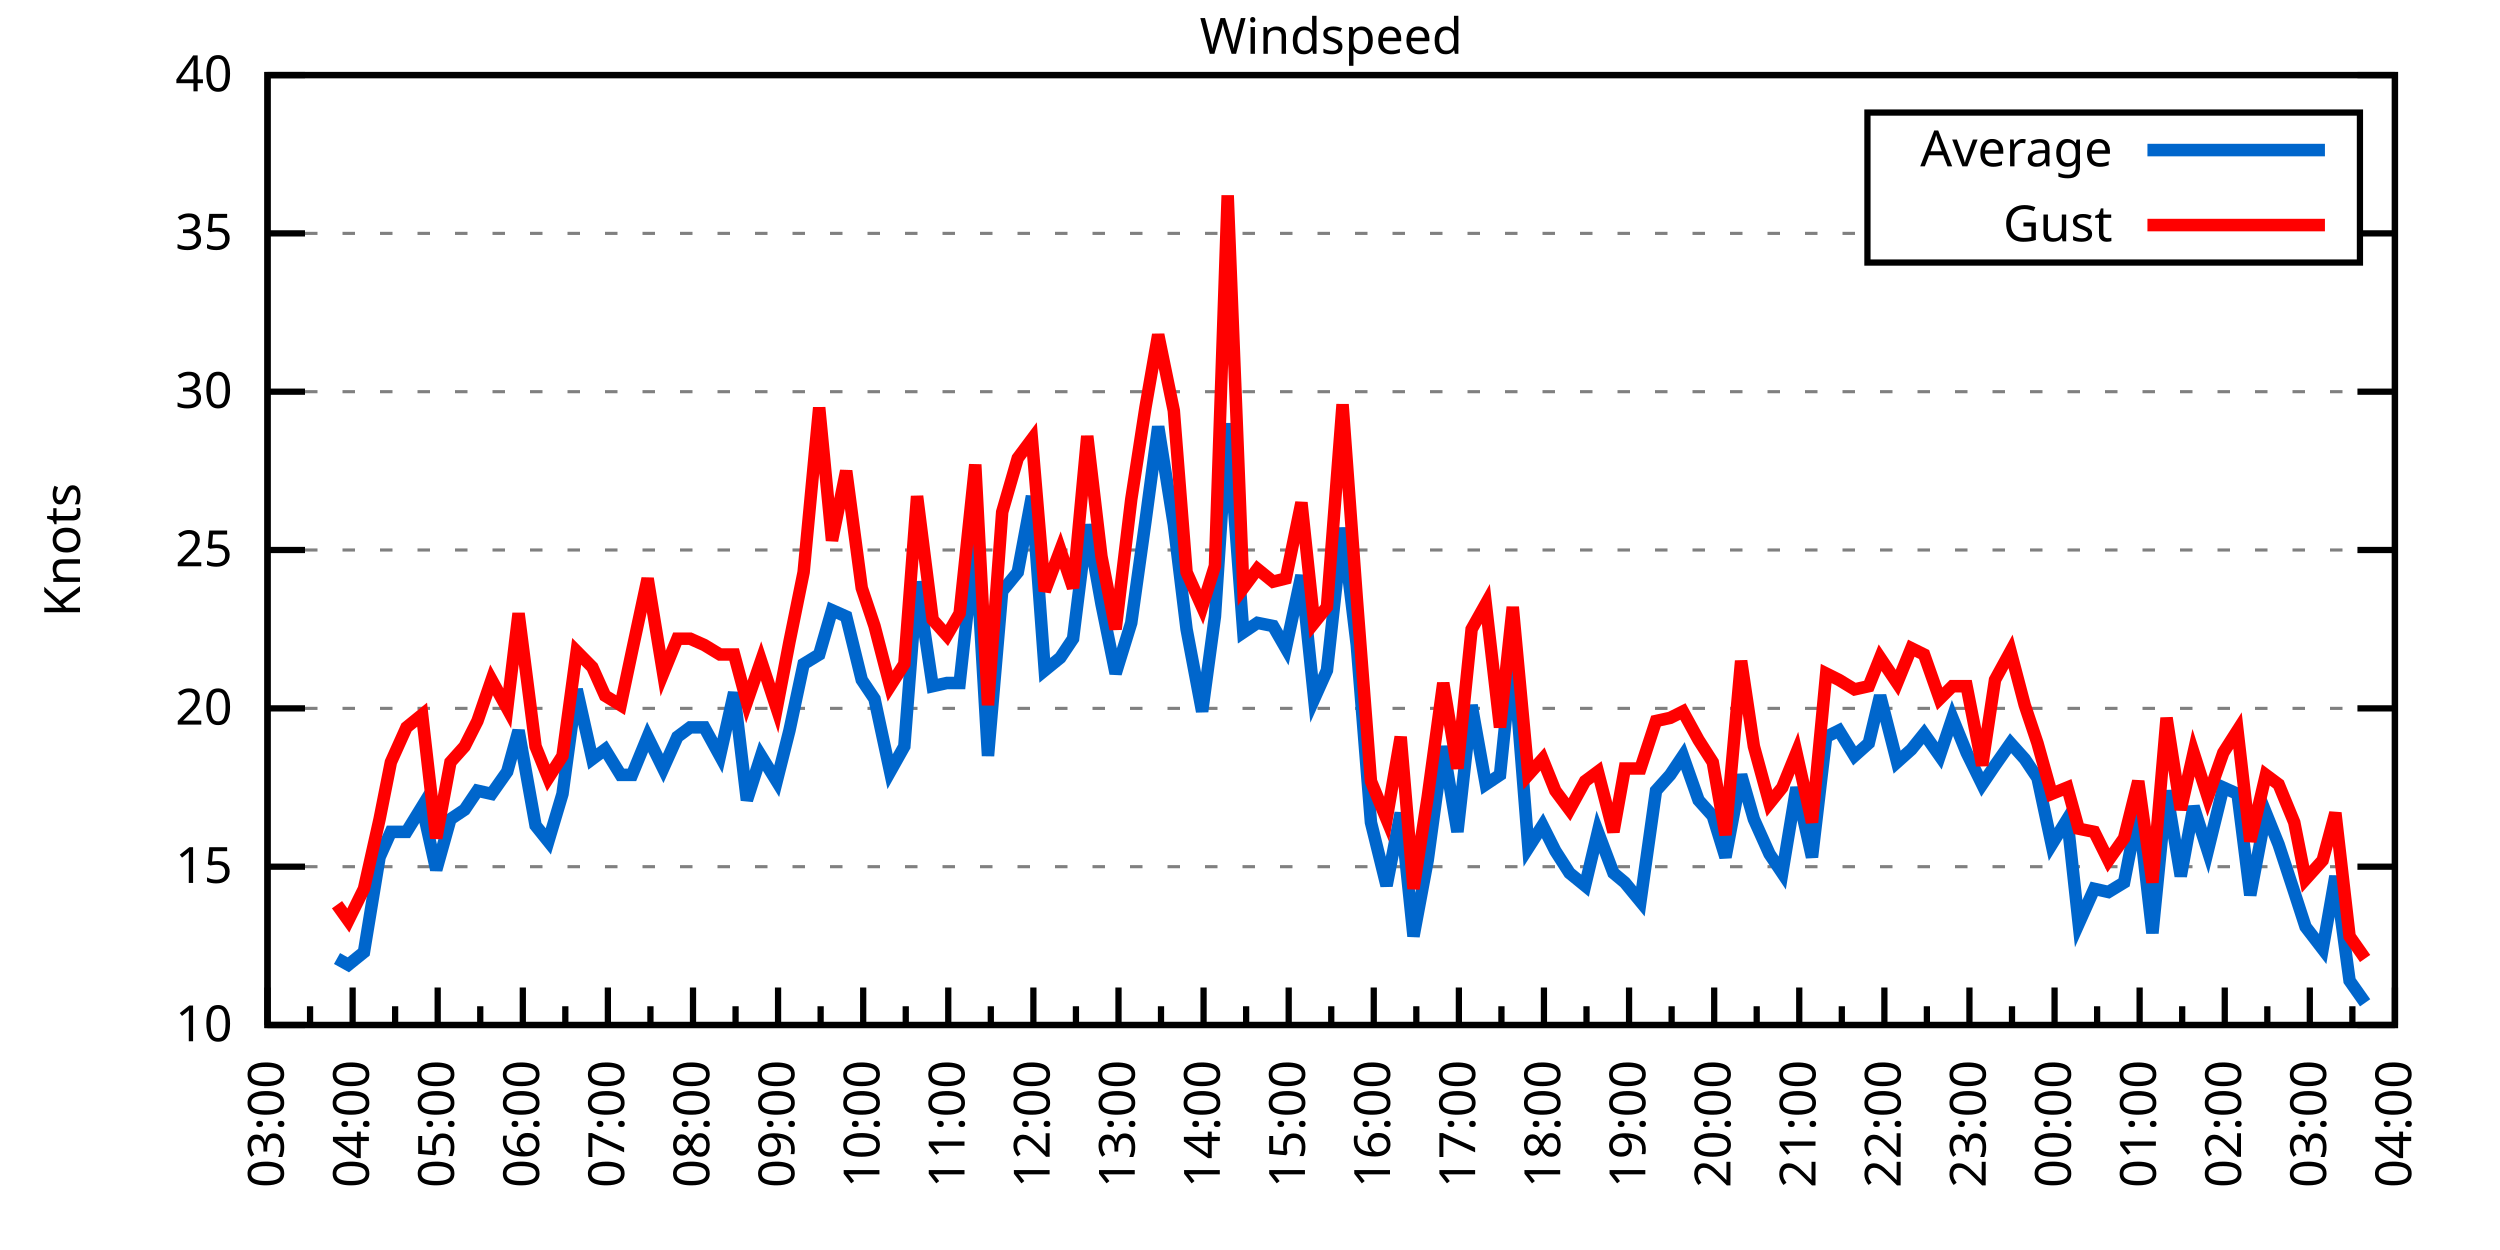
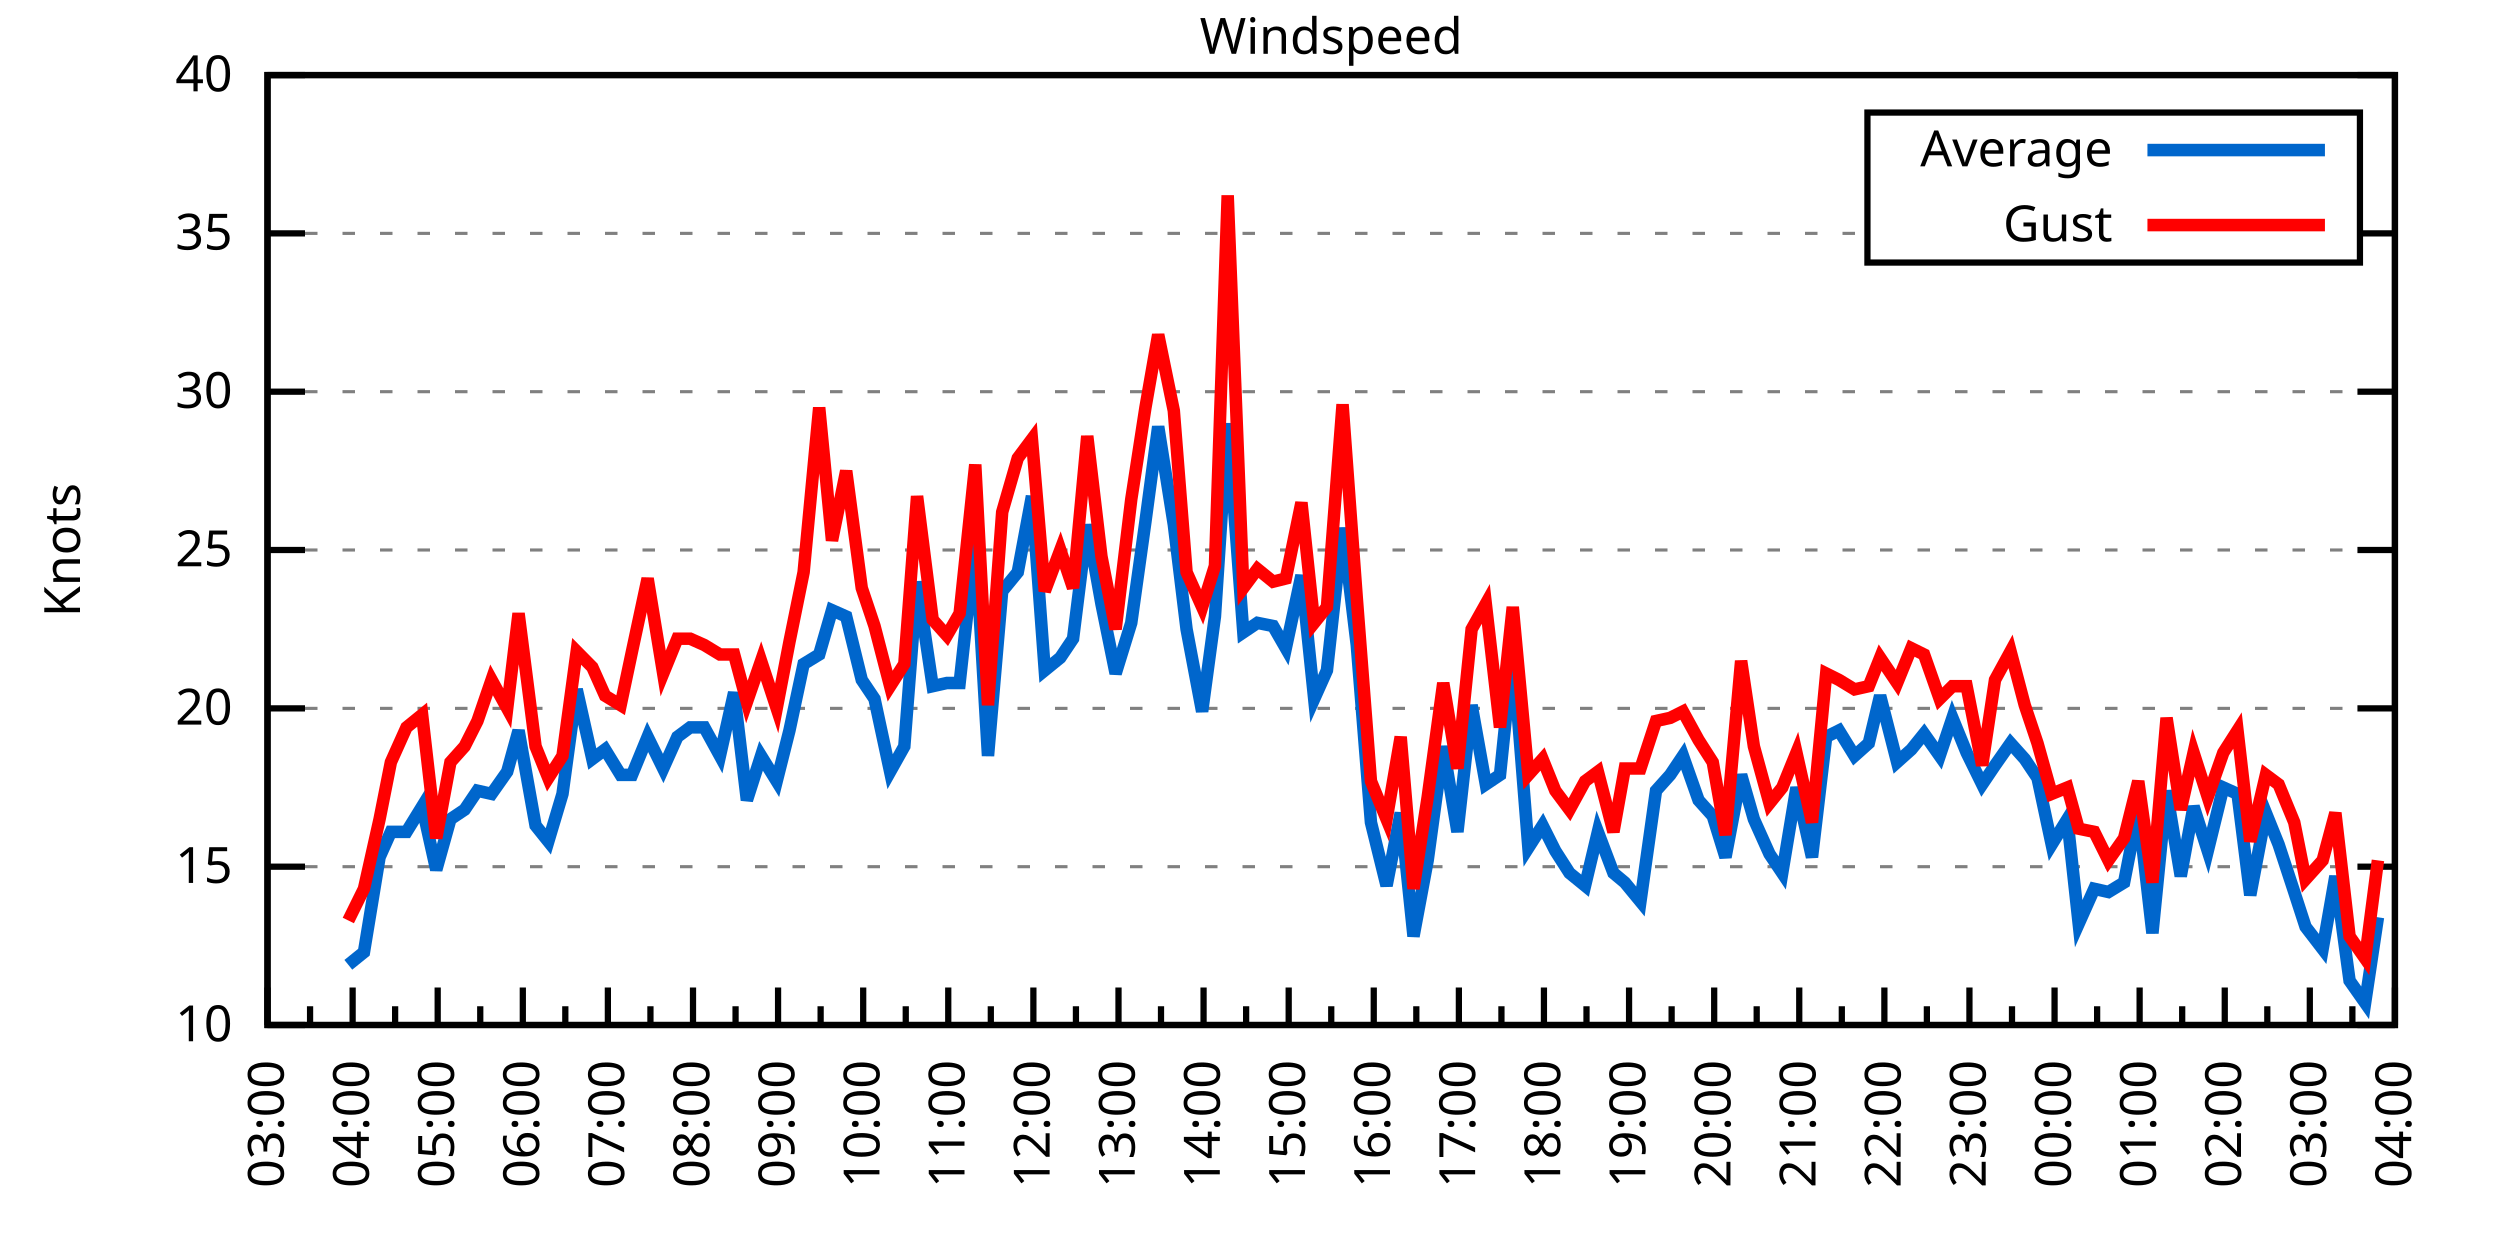
<svg xmlns="http://www.w3.org/2000/svg" xmlns:xlink="http://www.w3.org/1999/xlink" width="400" height="200" viewBox="0 0 400 200">
  <g id="gnuplot_canvas">
    <rect x="0" y="0" width="400" height="200" fill="none" />
    <defs>
      <circle id="gpDot" r="0.5" stroke-width="0.5" stroke="currentColor" />
      <path id="gpPt0" stroke-width="0.333" stroke="currentColor" d="M-1,0 h2 M0,-1 v2" />
      <path id="gpPt1" stroke-width="0.333" stroke="currentColor" d="M-1,-1 L1,1 M1,-1 L-1,1" />
      <path id="gpPt2" stroke-width="0.333" stroke="currentColor" d="M-1,0 L1,0 M0,-1 L0,1 M-1,-1 L1,1 M-1,1 L1,-1" />
      <rect id="gpPt3" stroke-width="0.333" stroke="currentColor" x="-1" y="-1" width="2" height="2" />
      <rect id="gpPt4" stroke-width="0.333" stroke="currentColor" fill="currentColor" x="-1" y="-1" width="2" height="2" />
      <circle id="gpPt5" stroke-width="0.333" stroke="currentColor" cx="0" cy="0" r="1" />
      <use xlink:href="#gpPt5" id="gpPt6" fill="currentColor" stroke="none" />
      <path id="gpPt7" stroke-width="0.333" stroke="currentColor" d="M0,-1.33 L-1.33,0.67 L1.33,0.67 z" />
      <use xlink:href="#gpPt7" id="gpPt8" fill="currentColor" stroke="none" />
      <use xlink:href="#gpPt7" id="gpPt9" stroke="currentColor" transform="rotate(180)" />
      <use xlink:href="#gpPt9" id="gpPt10" fill="currentColor" stroke="none" />
      <use xlink:href="#gpPt3" id="gpPt11" stroke="currentColor" transform="rotate(45)" />
      <use xlink:href="#gpPt11" id="gpPt12" fill="currentColor" stroke="none" />
      <path id="gpPt13" stroke-width="0.333" stroke="currentColor" d="M0,1.330 L1.265,0.411 L0.782,-1.067 L-0.782,-1.076 L-1.265,0.411 z" />
      <use xlink:href="#gpPt13" id="gpPt14" fill="currentColor" stroke="none" />
      <filter id="textbox" filterUnits="objectBoundingBox" x="0" y="0" height="1" width="1">
        <feFlood flood-color="white" flood-opacity="1" result="bgnd" />
        <feComposite in="SourceGraphic" in2="bgnd" operator="atop" />
      </filter>
      <filter id="greybox" filterUnits="objectBoundingBox" x="0" y="0" height="1" width="1">
        <feFlood flood-color="lightgrey" flood-opacity="1" result="grey" />
        <feComposite in="SourceGraphic" in2="grey" operator="atop" />
      </filter>
    </defs>
    <g fill="none" color="white" stroke="currentColor" stroke-width="1.00" stroke-linecap="butt" stroke-linejoin="miter">
</g>
    <g fill="none" color="black" stroke="currentColor" stroke-width="1.00" stroke-linecap="butt" stroke-linejoin="miter">
      <g stroke="none" shape-rendering="crispEdges">
        <polygon fill="rgb(255, 255, 255)" points="42.80,164.00 383.18,164.00 383.18,12.02 42.80,12.02 " />
      </g>
    </g>
    <g fill="none" color="black" stroke="currentColor" stroke-width="1.00" stroke-linecap="butt" stroke-linejoin="miter">
</g>
    <g fill="none" color="black" stroke="black" stroke-width="0.50" stroke-linecap="butt" stroke-linejoin="miter">
</g>
    <g fill="none" color="gray" stroke="currentColor" stroke-width="0.50" stroke-linecap="butt" stroke-linejoin="miter">
      <path stroke="gray" stroke-dasharray="2,4" class="gridline" d="M42.80,164.00 L383.19,164.00  " />
    </g>
    <g fill="none" color="gray" stroke="gray" stroke-width="1.00" stroke-linecap="butt" stroke-linejoin="miter">
</g>
    <g fill="none" color="black" stroke="currentColor" stroke-width="1.00" stroke-linecap="butt" stroke-linejoin="miter">
      <path stroke="black" d="M42.80,164.00 L48.80,164.00 M383.19,164.00 L377.19,164.00  " />
      <g transform="translate(37.20,166.60)" stroke="none" fill="black" font-family="Sans" font-size="8.00" text-anchor="end">
        <text>
          <tspan font-family="Sans"> 10</tspan>
        </text>
      </g>
    </g>
    <g fill="none" color="black" stroke="currentColor" stroke-width="1.00" stroke-linecap="butt" stroke-linejoin="miter">
</g>
    <g fill="none" color="black" stroke="black" stroke-width="0.50" stroke-linecap="butt" stroke-linejoin="miter">
</g>
    <g fill="none" color="gray" stroke="currentColor" stroke-width="0.50" stroke-linecap="butt" stroke-linejoin="miter">
      <path stroke="gray" stroke-dasharray="2,4" class="gridline" d="M42.80,138.67 L383.19,138.67  " />
    </g>
    <g fill="none" color="gray" stroke="gray" stroke-width="1.00" stroke-linecap="butt" stroke-linejoin="miter">
</g>
    <g fill="none" color="black" stroke="currentColor" stroke-width="1.00" stroke-linecap="butt" stroke-linejoin="miter">
      <path stroke="black" d="M42.80,138.67 L48.80,138.67 M383.19,138.67 L377.19,138.67  " />
      <g transform="translate(37.20,141.27)" stroke="none" fill="black" font-family="Sans" font-size="8.00" text-anchor="end">
        <text>
          <tspan font-family="Sans"> 15</tspan>
        </text>
      </g>
    </g>
    <g fill="none" color="black" stroke="currentColor" stroke-width="1.00" stroke-linecap="butt" stroke-linejoin="miter">
</g>
    <g fill="none" color="black" stroke="black" stroke-width="0.50" stroke-linecap="butt" stroke-linejoin="miter">
</g>
    <g fill="none" color="gray" stroke="currentColor" stroke-width="0.50" stroke-linecap="butt" stroke-linejoin="miter">
      <path stroke="gray" stroke-dasharray="2,4" class="gridline" d="M42.80,113.34 L383.19,113.34  " />
    </g>
    <g fill="none" color="gray" stroke="gray" stroke-width="1.00" stroke-linecap="butt" stroke-linejoin="miter">
</g>
    <g fill="none" color="black" stroke="currentColor" stroke-width="1.00" stroke-linecap="butt" stroke-linejoin="miter">
      <path stroke="black" d="M42.80,113.34 L48.80,113.34 M383.19,113.34 L377.19,113.34  " />
      <g transform="translate(37.20,115.94)" stroke="none" fill="black" font-family="Sans" font-size="8.00" text-anchor="end">
        <text>
          <tspan font-family="Sans"> 20</tspan>
        </text>
      </g>
    </g>
    <g fill="none" color="black" stroke="currentColor" stroke-width="1.00" stroke-linecap="butt" stroke-linejoin="miter">
</g>
    <g fill="none" color="black" stroke="black" stroke-width="0.50" stroke-linecap="butt" stroke-linejoin="miter">
</g>
    <g fill="none" color="gray" stroke="currentColor" stroke-width="0.50" stroke-linecap="butt" stroke-linejoin="miter">
      <path stroke="gray" stroke-dasharray="2,4" class="gridline" d="M42.80,88.00 L383.19,88.00  " />
    </g>
    <g fill="none" color="gray" stroke="gray" stroke-width="1.00" stroke-linecap="butt" stroke-linejoin="miter">
</g>
    <g fill="none" color="black" stroke="currentColor" stroke-width="1.00" stroke-linecap="butt" stroke-linejoin="miter">
      <path stroke="black" d="M42.80,88.00 L48.80,88.00 M383.19,88.00 L377.19,88.00  " />
      <g transform="translate(37.20,90.60)" stroke="none" fill="black" font-family="Sans" font-size="8.00" text-anchor="end">
        <text>
          <tspan font-family="Sans"> 25</tspan>
        </text>
      </g>
    </g>
    <g fill="none" color="black" stroke="currentColor" stroke-width="1.00" stroke-linecap="butt" stroke-linejoin="miter">
</g>
    <g fill="none" color="black" stroke="black" stroke-width="0.50" stroke-linecap="butt" stroke-linejoin="miter">
</g>
    <g fill="none" color="gray" stroke="currentColor" stroke-width="0.50" stroke-linecap="butt" stroke-linejoin="miter">
      <path stroke="gray" stroke-dasharray="2,4" class="gridline" d="M42.80,62.67 L383.19,62.67  " />
    </g>
    <g fill="none" color="gray" stroke="gray" stroke-width="1.00" stroke-linecap="butt" stroke-linejoin="miter">
</g>
    <g fill="none" color="black" stroke="currentColor" stroke-width="1.00" stroke-linecap="butt" stroke-linejoin="miter">
      <path stroke="black" d="M42.80,62.67 L48.80,62.67 M383.19,62.67 L377.19,62.67  " />
      <g transform="translate(37.20,65.27)" stroke="none" fill="black" font-family="Sans" font-size="8.00" text-anchor="end">
        <text>
          <tspan font-family="Sans"> 30</tspan>
        </text>
      </g>
    </g>
    <g fill="none" color="black" stroke="currentColor" stroke-width="1.00" stroke-linecap="butt" stroke-linejoin="miter">
</g>
    <g fill="none" color="black" stroke="black" stroke-width="0.50" stroke-linecap="butt" stroke-linejoin="miter">
</g>
    <g fill="none" color="gray" stroke="currentColor" stroke-width="0.50" stroke-linecap="butt" stroke-linejoin="miter">
      <path stroke="gray" stroke-dasharray="2,4" class="gridline" d="M42.80,37.34 L298.79,37.34 M377.59,37.34 L383.19,37.34  " />
    </g>
    <g fill="none" color="gray" stroke="gray" stroke-width="1.00" stroke-linecap="butt" stroke-linejoin="miter">
</g>
    <g fill="none" color="black" stroke="currentColor" stroke-width="1.00" stroke-linecap="butt" stroke-linejoin="miter">
      <path stroke="black" d="M42.80,37.34 L48.80,37.34 M383.19,37.34 L377.19,37.34  " />
      <g transform="translate(37.20,39.94)" stroke="none" fill="black" font-family="Sans" font-size="8.00" text-anchor="end">
        <text>
          <tspan font-family="Sans"> 35</tspan>
        </text>
      </g>
    </g>
    <g fill="none" color="black" stroke="currentColor" stroke-width="1.00" stroke-linecap="butt" stroke-linejoin="miter">
</g>
    <g fill="none" color="black" stroke="black" stroke-width="0.50" stroke-linecap="butt" stroke-linejoin="miter">
</g>
    <g fill="none" color="gray" stroke="currentColor" stroke-width="0.50" stroke-linecap="butt" stroke-linejoin="miter">
      <path stroke="gray" stroke-dasharray="2,4" class="gridline" d="M42.80,12.01 L383.19,12.01  " />
    </g>
    <g fill="none" color="gray" stroke="gray" stroke-width="1.00" stroke-linecap="butt" stroke-linejoin="miter">
</g>
    <g fill="none" color="black" stroke="currentColor" stroke-width="1.00" stroke-linecap="butt" stroke-linejoin="miter">
      <path stroke="black" d="M42.80,12.01 L48.80,12.01 M383.19,12.01 L377.19,12.01  " />
      <g transform="translate(37.20,14.61)" stroke="none" fill="black" font-family="Sans" font-size="8.00" text-anchor="end">
        <text>
          <tspan font-family="Sans"> 40</tspan>
        </text>
      </g>
    </g>
    <g fill="none" color="black" stroke="currentColor" stroke-width="1.00" stroke-linecap="butt" stroke-linejoin="miter">
      <path stroke="black" d="M42.80,164.00 L42.80,158.00  " />
      <g transform="translate(45.40,169.60) rotate(270)" stroke="none" fill="black" font-family="Sans" font-size="8.00" text-anchor="end">
        <text>
          <tspan font-family="Sans">03:00</tspan>
        </text>
      </g>
    </g>
    <g fill="none" color="black" stroke="currentColor" stroke-width="1.00" stroke-linecap="butt" stroke-linejoin="miter">
      <path stroke="black" d="M49.61,164.00 L49.61,161.00 M56.42,164.00 L56.42,158.00  " />
      <g transform="translate(59.02,169.60) rotate(270)" stroke="none" fill="black" font-family="Sans" font-size="8.00" text-anchor="end">
        <text>
          <tspan font-family="Sans">04:00</tspan>
        </text>
      </g>
    </g>
    <g fill="none" color="black" stroke="currentColor" stroke-width="1.00" stroke-linecap="butt" stroke-linejoin="miter">
      <path stroke="black" d="M63.22,164.00 L63.22,161.00 M70.03,164.00 L70.03,158.00  " />
      <g transform="translate(72.63,169.60) rotate(270)" stroke="none" fill="black" font-family="Sans" font-size="8.00" text-anchor="end">
        <text>
          <tspan font-family="Sans">05:00</tspan>
        </text>
      </g>
    </g>
    <g fill="none" color="black" stroke="currentColor" stroke-width="1.00" stroke-linecap="butt" stroke-linejoin="miter">
      <path stroke="black" d="M76.84,164.00 L76.84,161.00 M83.65,164.00 L83.65,158.00  " />
      <g transform="translate(86.25,169.60) rotate(270)" stroke="none" fill="black" font-family="Sans" font-size="8.00" text-anchor="end">
        <text>
          <tspan font-family="Sans">06:00</tspan>
        </text>
      </g>
    </g>
    <g fill="none" color="black" stroke="currentColor" stroke-width="1.00" stroke-linecap="butt" stroke-linejoin="miter">
      <path stroke="black" d="M90.45,164.00 L90.45,161.00 M97.26,164.00 L97.26,158.00  " />
      <g transform="translate(99.86,169.60) rotate(270)" stroke="none" fill="black" font-family="Sans" font-size="8.00" text-anchor="end">
        <text>
          <tspan font-family="Sans">07:00</tspan>
        </text>
      </g>
    </g>
    <g fill="none" color="black" stroke="currentColor" stroke-width="1.00" stroke-linecap="butt" stroke-linejoin="miter">
      <path stroke="black" d="M104.07,164.00 L104.07,161.00 M110.88,164.00 L110.88,158.00  " />
      <g transform="translate(113.48,169.60) rotate(270)" stroke="none" fill="black" font-family="Sans" font-size="8.00" text-anchor="end">
        <text>
          <tspan font-family="Sans">08:00</tspan>
        </text>
      </g>
    </g>
    <g fill="none" color="black" stroke="currentColor" stroke-width="1.00" stroke-linecap="butt" stroke-linejoin="miter">
      <path stroke="black" d="M117.69,164.00 L117.69,161.00 M124.49,164.00 L124.49,158.00  " />
      <g transform="translate(127.09,169.60) rotate(270)" stroke="none" fill="black" font-family="Sans" font-size="8.00" text-anchor="end">
        <text>
          <tspan font-family="Sans">09:00</tspan>
        </text>
      </g>
    </g>
    <g fill="none" color="black" stroke="currentColor" stroke-width="1.00" stroke-linecap="butt" stroke-linejoin="miter">
      <path stroke="black" d="M131.30,164.00 L131.30,161.00 M138.11,164.00 L138.11,158.00  " />
      <g transform="translate(140.71,169.60) rotate(270)" stroke="none" fill="black" font-family="Sans" font-size="8.00" text-anchor="end">
        <text>
          <tspan font-family="Sans">10:00</tspan>
        </text>
      </g>
    </g>
    <g fill="none" color="black" stroke="currentColor" stroke-width="1.00" stroke-linecap="butt" stroke-linejoin="miter">
      <path stroke="black" d="M144.92,164.00 L144.92,161.00 M151.72,164.00 L151.72,158.00  " />
      <g transform="translate(154.32,169.60) rotate(270)" stroke="none" fill="black" font-family="Sans" font-size="8.00" text-anchor="end">
        <text>
          <tspan font-family="Sans">11:00</tspan>
        </text>
      </g>
    </g>
    <g fill="none" color="black" stroke="currentColor" stroke-width="1.00" stroke-linecap="butt" stroke-linejoin="miter">
      <path stroke="black" d="M158.53,164.00 L158.53,161.00 M165.34,164.00 L165.34,158.00  " />
      <g transform="translate(167.94,169.60) rotate(270)" stroke="none" fill="black" font-family="Sans" font-size="8.00" text-anchor="end">
        <text>
          <tspan font-family="Sans">12:00</tspan>
        </text>
      </g>
    </g>
    <g fill="none" color="black" stroke="currentColor" stroke-width="1.00" stroke-linecap="butt" stroke-linejoin="miter">
      <path stroke="black" d="M172.15,164.00 L172.15,161.00 M178.96,164.00 L178.96,158.00  " />
      <g transform="translate(181.56,169.60) rotate(270)" stroke="none" fill="black" font-family="Sans" font-size="8.00" text-anchor="end">
        <text>
          <tspan font-family="Sans">13:00</tspan>
        </text>
      </g>
    </g>
    <g fill="none" color="black" stroke="currentColor" stroke-width="1.00" stroke-linecap="butt" stroke-linejoin="miter">
      <path stroke="black" d="M185.76,164.00 L185.76,161.00 M192.57,164.00 L192.57,158.00  " />
      <g transform="translate(195.17,169.60) rotate(270)" stroke="none" fill="black" font-family="Sans" font-size="8.00" text-anchor="end">
        <text>
          <tspan font-family="Sans">14:00</tspan>
        </text>
      </g>
    </g>
    <g fill="none" color="black" stroke="currentColor" stroke-width="1.00" stroke-linecap="butt" stroke-linejoin="miter">
      <path stroke="black" d="M199.38,164.00 L199.38,161.00 M206.19,164.00 L206.19,158.00  " />
      <g transform="translate(208.79,169.60) rotate(270)" stroke="none" fill="black" font-family="Sans" font-size="8.00" text-anchor="end">
        <text>
          <tspan font-family="Sans">15:00</tspan>
        </text>
      </g>
    </g>
    <g fill="none" color="black" stroke="currentColor" stroke-width="1.00" stroke-linecap="butt" stroke-linejoin="miter">
      <path stroke="black" d="M213.00,164.00 L213.00,161.00 M219.80,164.00 L219.80,158.00  " />
      <g transform="translate(222.40,169.60) rotate(270)" stroke="none" fill="black" font-family="Sans" font-size="8.00" text-anchor="end">
        <text>
          <tspan font-family="Sans">16:00</tspan>
        </text>
      </g>
    </g>
    <g fill="none" color="black" stroke="currentColor" stroke-width="1.00" stroke-linecap="butt" stroke-linejoin="miter">
      <path stroke="black" d="M226.61,164.00 L226.61,161.00 M233.42,164.00 L233.42,158.00  " />
      <g transform="translate(236.02,169.60) rotate(270)" stroke="none" fill="black" font-family="Sans" font-size="8.00" text-anchor="end">
        <text>
          <tspan font-family="Sans">17:00</tspan>
        </text>
      </g>
    </g>
    <g fill="none" color="black" stroke="currentColor" stroke-width="1.00" stroke-linecap="butt" stroke-linejoin="miter">
      <path stroke="black" d="M240.23,164.00 L240.23,161.00 M247.03,164.00 L247.03,158.00  " />
      <g transform="translate(249.63,169.60) rotate(270)" stroke="none" fill="black" font-family="Sans" font-size="8.00" text-anchor="end">
        <text>
          <tspan font-family="Sans">18:00</tspan>
        </text>
      </g>
    </g>
    <g fill="none" color="black" stroke="currentColor" stroke-width="1.00" stroke-linecap="butt" stroke-linejoin="miter">
      <path stroke="black" d="M253.84,164.00 L253.84,161.00 M260.65,164.00 L260.65,158.00  " />
      <g transform="translate(263.25,169.60) rotate(270)" stroke="none" fill="black" font-family="Sans" font-size="8.00" text-anchor="end">
        <text>
          <tspan font-family="Sans">19:00</tspan>
        </text>
      </g>
    </g>
    <g fill="none" color="black" stroke="currentColor" stroke-width="1.00" stroke-linecap="butt" stroke-linejoin="miter">
      <path stroke="black" d="M267.46,164.00 L267.46,161.00 M274.27,164.00 L274.27,158.00  " />
      <g transform="translate(276.87,169.60) rotate(270)" stroke="none" fill="black" font-family="Sans" font-size="8.00" text-anchor="end">
        <text>
          <tspan font-family="Sans">20:00</tspan>
        </text>
      </g>
    </g>
    <g fill="none" color="black" stroke="currentColor" stroke-width="1.00" stroke-linecap="butt" stroke-linejoin="miter">
      <path stroke="black" d="M281.07,164.00 L281.07,161.00 M287.88,164.00 L287.88,158.00  " />
      <g transform="translate(290.48,169.60) rotate(270)" stroke="none" fill="black" font-family="Sans" font-size="8.00" text-anchor="end">
        <text>
          <tspan font-family="Sans">21:00</tspan>
        </text>
      </g>
    </g>
    <g fill="none" color="black" stroke="currentColor" stroke-width="1.00" stroke-linecap="butt" stroke-linejoin="miter">
      <path stroke="black" d="M294.69,164.00 L294.69,161.00 M301.50,164.00 L301.50,158.00  " />
      <g transform="translate(304.10,169.60) rotate(270)" stroke="none" fill="black" font-family="Sans" font-size="8.00" text-anchor="end">
        <text>
          <tspan font-family="Sans">22:00</tspan>
        </text>
      </g>
    </g>
    <g fill="none" color="black" stroke="currentColor" stroke-width="1.00" stroke-linecap="butt" stroke-linejoin="miter">
      <path stroke="black" d="M308.30,164.00 L308.30,161.00 M315.11,164.00 L315.11,158.00  " />
      <g transform="translate(317.71,169.60) rotate(270)" stroke="none" fill="black" font-family="Sans" font-size="8.00" text-anchor="end">
        <text>
          <tspan font-family="Sans">23:00</tspan>
        </text>
      </g>
    </g>
    <g fill="none" color="black" stroke="currentColor" stroke-width="1.00" stroke-linecap="butt" stroke-linejoin="miter">
      <path stroke="black" d="M321.92,164.00 L321.92,161.00 M328.73,164.00 L328.73,158.00  " />
      <g transform="translate(331.33,169.60) rotate(270)" stroke="none" fill="black" font-family="Sans" font-size="8.00" text-anchor="end">
        <text>
          <tspan font-family="Sans">00:00</tspan>
        </text>
      </g>
    </g>
    <g fill="none" color="black" stroke="currentColor" stroke-width="1.00" stroke-linecap="butt" stroke-linejoin="miter">
      <path stroke="black" d="M335.54,164.00 L335.54,161.00 M342.34,164.00 L342.34,158.00  " />
      <g transform="translate(344.94,169.60) rotate(270)" stroke="none" fill="black" font-family="Sans" font-size="8.00" text-anchor="end">
        <text>
          <tspan font-family="Sans">01:00</tspan>
        </text>
      </g>
    </g>
    <g fill="none" color="black" stroke="currentColor" stroke-width="1.00" stroke-linecap="butt" stroke-linejoin="miter">
      <path stroke="black" d="M349.15,164.00 L349.15,161.00 M355.96,164.00 L355.96,158.00  " />
      <g transform="translate(358.56,169.60) rotate(270)" stroke="none" fill="black" font-family="Sans" font-size="8.00" text-anchor="end">
        <text>
          <tspan font-family="Sans">02:00</tspan>
        </text>
      </g>
    </g>
    <g fill="none" color="black" stroke="currentColor" stroke-width="1.00" stroke-linecap="butt" stroke-linejoin="miter">
      <path stroke="black" d="M362.77,164.00 L362.77,161.00 M369.57,164.00 L369.57,158.00  " />
      <g transform="translate(372.17,169.60) rotate(270)" stroke="none" fill="black" font-family="Sans" font-size="8.00" text-anchor="end">
        <text>
          <tspan font-family="Sans">03:00</tspan>
        </text>
      </g>
    </g>
    <g fill="none" color="black" stroke="currentColor" stroke-width="1.00" stroke-linecap="butt" stroke-linejoin="miter">
      <path stroke="black" d="M376.38,164.00 L376.38,161.00 M383.19,164.00 L383.19,158.00  " />
      <g transform="translate(385.79,169.60) rotate(270)" stroke="none" fill="black" font-family="Sans" font-size="8.00" text-anchor="end">
        <text>
          <tspan font-family="Sans">04:00</tspan>
        </text>
      </g>
    </g>
    <g fill="none" color="black" stroke="currentColor" stroke-width="1.00" stroke-linecap="butt" stroke-linejoin="miter">
</g>
    <g fill="none" color="black" stroke="currentColor" stroke-width="1.00" stroke-linecap="butt" stroke-linejoin="miter">
      <path stroke="black" d="M42.80,12.01 L42.80,164.00 L383.19,164.00 L383.19,12.01 L42.80,12.01 Z  " />
    </g>
    <g fill="none" color="black" stroke="currentColor" stroke-width="1.00" stroke-linecap="butt" stroke-linejoin="miter">
      <g transform="translate(12.80,88.01) rotate(270)" stroke="none" fill="black" font-family="Sans" font-size="8.00" text-anchor="middle">
        <text>
          <tspan font-family="Sans">Knots</tspan>
        </text>
      </g>
    </g>
    <g fill="none" color="black" stroke="currentColor" stroke-width="1.00" stroke-linecap="butt" stroke-linejoin="miter">
</g>
    <g fill="none" color="black" stroke="currentColor" stroke-width="1.00" stroke-linecap="butt" stroke-linejoin="miter">
      <path stroke="black" d="M298.79,42.01 L298.79,18.01 L377.59,18.01 L377.59,42.01 L298.79,42.01 Z  " />
    </g>
    <g id="Windspeed_plot_1">
      <g fill="none" color="white" stroke="black" stroke-width="2.00" stroke-linecap="butt" stroke-linejoin="miter">
</g>
      <g fill="none" color="black" stroke="currentColor" stroke-width="2.00" stroke-linecap="butt" stroke-linejoin="miter">
        <g transform="translate(337.99,26.61)" stroke="none" fill="black" font-family="Sans" font-size="8.00" text-anchor="end">
          <text>
            <tspan font-family="Sans">Average</tspan>
          </text>
        </g>
      </g>
      <g fill="none" color="black" stroke="currentColor" stroke-width="2.00" stroke-linecap="butt" stroke-linejoin="miter">
-         <path stroke="rgb(  0, 102, 204)" d="M343.59,24.01 L371.99,24.01 M53.92,153.36 L55.73,154.37 L58.23,152.35 L60.73,137.15 L62.54,133.10 L65.04,133.10   L67.54,129.04 L69.80,139.17 L72.07,131.07 L74.34,129.55 L76.39,126.51 L78.65,127.02 L81.15,123.47 L82.97,116.88   L85.69,132.08 L87.73,134.62 L90.00,127.02 L92.27,110.30 L94.77,121.44 L96.81,119.92 L99.30,123.98 L101.12,123.98   L103.62,117.90 L106.11,122.96 L108.38,117.90 L110.42,116.38 L112.69,116.38 L115.19,120.94 L117.46,110.80 L119.50,128.03   L121.77,120.94 L124.27,124.99 L126.31,116.88 L128.58,106.24 L131.07,104.72 L133.12,97.63 L135.39,98.64 L137.88,108.78   L139.92,111.82 L142.42,123.47 L144.69,119.42 L146.73,93.07 L149.23,109.79 L151.50,109.28 L153.54,109.28 L156.04,86.49   L158.08,120.94 L160.35,94.59 L162.84,91.55 L165.11,79.39 L167.16,107.26 L169.65,105.23 L171.69,102.19 L173.96,83.95   L176.23,96.62 L178.50,107.76 L181.00,99.66 L183.27,83.45 L185.31,68.25 L187.81,83.95 L189.85,100.67 L192.34,113.84   L194.39,98.64 L196.43,67.74 L198.93,101.18 L201.19,99.66 L203.69,100.16 L205.73,103.71 L208.23,92.06 L210.27,111.82   L212.31,107.26 L214.81,84.46 L217.08,103.20 L219.35,131.58 L221.85,141.71 L224.11,130.06 L226.16,149.81 L228.43,137.66   L230.92,119.42 L233.19,133.10 L235.46,112.83 L237.73,125.50 L240.00,123.98 L242.04,104.22 L244.54,135.63 L246.81,132.08   L248.85,136.14 L251.12,139.68 L253.61,141.71 L255.66,133.10 L258.15,139.68 L259.97,141.20 L262.47,144.24 L264.96,126.51   L267.23,123.98 L269.27,120.94 L271.77,128.03 L274.04,130.56 L276.08,137.15 L278.58,123.98 L280.62,131.07 L283.12,136.64   L285.16,139.68 L287.43,126.00 L289.92,137.15 L292.19,117.90 L294.23,116.88 L296.73,120.94 L299.00,118.91 L300.82,111.31   L303.54,121.95 L305.81,119.92 L307.85,117.39 L310.35,120.94 L312.39,114.86 L314.66,120.43 L317.15,125.50 L319.20,122.46   L321.69,118.91 L323.96,121.44 L326.00,124.48 L328.27,135.12 L330.77,131.07 L332.59,147.79 L335.08,142.21 L337.35,142.72   L339.85,141.20 L342.12,129.55 L344.39,149.31 L346.65,126.51 L348.92,140.19 L350.97,129.04 L353.24,136.14 L355.73,126.00   L358.00,127.02 L360.04,143.23 L362.54,130.06 L364.58,135.12 L367.08,142.72 L368.89,148.29 L371.62,151.84 L373.66,140.19   L375.93,156.91 L378.42,160.45  " />
+         <path stroke="rgb(  0, 102, 204)" d="M343.59,24.01 L371.99,24.01 M55.73,154.37 L58.23,152.35 L60.73,137.15 L62.54,133.10 L65.04,133.10 L67.54,129.04   L69.80,139.17 L72.07,131.07 L74.34,129.55 L76.39,126.51 L78.65,127.02 L81.15,123.47 L82.97,116.88 L85.69,132.08   L87.73,134.62 L90.00,127.02 L92.27,110.30 L94.77,121.44 L96.81,119.92 L99.30,123.98 L101.12,123.98 L103.62,117.90   L106.11,122.96 L108.38,117.90 L110.42,116.38 L112.69,116.38 L115.19,120.94 L117.46,110.80 L119.50,128.03 L121.77,120.94   L124.27,124.99 L126.31,116.88 L128.58,106.24 L131.07,104.72 L133.12,97.63 L135.39,98.64 L137.88,108.78 L139.92,111.82   L142.42,123.47 L144.69,119.42 L146.73,93.07 L149.23,109.79 L151.50,109.28 L153.54,109.28 L156.04,86.49 L158.08,120.94   L160.35,94.59 L162.84,91.55 L165.11,79.39 L167.16,107.26 L169.65,105.23 L171.69,102.19 L173.96,83.95 L176.23,96.62   L178.50,107.76 L181.00,99.66 L183.27,83.45 L185.31,68.25 L187.81,83.95 L189.85,100.67 L192.34,113.84 L194.39,98.64   L196.43,67.74 L198.93,101.18 L201.19,99.66 L203.69,100.16 L205.73,103.71 L208.23,92.06 L210.27,111.82 L212.31,107.26   L214.81,84.46 L217.08,103.20 L219.35,131.58 L221.85,141.71 L224.11,130.06 L226.16,149.81 L228.43,137.66 L230.92,119.42   L233.19,133.10 L235.46,112.83 L237.73,125.50 L240.00,123.98 L242.04,104.22 L244.54,135.63 L246.81,132.08 L248.85,136.14   L251.12,139.68 L253.61,141.71 L255.66,133.10 L258.15,139.68 L259.97,141.20 L262.47,144.24 L264.96,126.51 L267.23,123.98   L269.27,120.94 L271.77,128.03 L274.04,130.56 L276.08,137.15 L278.58,123.98 L280.62,131.07 L283.12,136.64 L285.16,139.68   L287.43,126.00 L289.92,137.15 L292.19,117.90 L294.23,116.88 L296.73,120.94 L299.00,118.91 L300.82,111.31 L303.54,121.95   L305.81,119.92 L307.85,117.39 L310.35,120.94 L312.39,114.86 L314.66,120.43 L317.15,125.50 L319.20,122.46 L321.69,118.91   L323.96,121.44 L326.00,124.48 L328.27,135.12 L330.77,131.07 L332.59,147.79 L335.08,142.21 L337.35,142.72 L339.85,141.20   L342.12,129.55 L344.39,149.31 L346.65,126.51 L348.92,140.19 L350.97,129.04 L353.24,136.14 L355.73,126.00 L358.00,127.02   L360.04,143.23 L362.54,130.06 L364.58,135.12 L367.08,142.72 L368.89,148.29 L371.62,151.84 L373.66,140.19 L375.93,156.91   L378.42,160.45 L380.47,146.77  " />
      </g>
    </g>
    <g id="Windspeed_plot_2">
      <g fill="none" color="black" stroke="currentColor" stroke-width="2.00" stroke-linecap="butt" stroke-linejoin="miter">
        <g transform="translate(337.99,38.61)" stroke="none" fill="black" font-family="Sans" font-size="8.00" text-anchor="end">
          <text>
            <tspan font-family="Sans">Gust</tspan>
          </text>
        </g>
      </g>
      <g fill="none" color="black" stroke="currentColor" stroke-width="2.00" stroke-linecap="butt" stroke-linejoin="miter">
-         <path stroke="rgb(255,   0,   0)" d="M343.59,36.01 L371.99,36.01 M53.92,144.75 L55.73,147.28 L58.23,142.21 L60.73,131.07 L62.54,121.95 L65.04,116.38   L67.54,114.35 L69.80,134.11 L72.07,121.95 L74.34,119.42 L76.39,115.36 L78.65,108.78 L81.15,113.34 L82.97,98.14   L85.69,119.42 L87.73,124.48 L90.00,120.94 L92.27,104.22 L94.77,106.75 L96.81,111.31 L99.30,112.83 L101.12,104.22   L103.62,92.56 L106.11,107.76 L108.38,102.19 L110.42,102.19 L112.69,103.20 L115.19,104.72 L117.46,104.72 L119.50,112.32   L121.77,105.74 L124.27,113.34 L126.31,102.70 L128.58,91.55 L131.07,65.21 L133.12,86.49 L135.39,75.34 L137.88,94.08   L139.92,100.16 L142.42,109.79 L144.69,106.24 L146.73,79.39 L149.23,99.15 L151.50,101.68 L153.54,98.14 L156.04,74.33   L158.08,112.83 L160.35,81.93 L162.84,73.31 L165.11,70.27 L167.16,94.59 L169.65,88.00 L171.69,94.08 L173.96,69.77   L176.23,89.02 L178.50,100.67 L181.00,79.90 L183.27,65.21 L185.31,53.55 L187.81,65.71 L189.85,91.55 L192.34,97.12   L194.39,90.54 L196.43,31.26 L198.93,94.08 L201.19,91.04 L203.69,93.07 L205.73,92.56 L208.23,80.41 L210.27,99.66   L212.31,97.12 L214.81,64.70 L217.08,95.60 L219.35,124.99 L221.85,131.07 L224.11,117.90 L226.16,142.21 L228.43,127.52   L230.92,109.28 L233.19,122.96 L235.46,100.67 L237.73,96.62 L240.00,116.38 L242.04,97.12 L244.54,123.98 L246.81,121.44   L248.85,126.51 L251.12,129.55 L253.61,124.99 L255.66,123.47 L258.15,133.10 L259.97,122.96 L262.47,122.96 L264.96,115.36   L267.23,114.86 L269.27,113.84 L271.77,118.40 L274.04,121.95 L276.08,133.60 L278.58,105.74 L280.62,119.42 L283.12,128.54   L285.16,126.00 L287.43,120.43 L289.92,131.58 L292.19,107.76 L294.23,108.78 L296.73,110.30 L299.00,109.79 L300.82,105.23   L303.54,109.28 L305.81,103.71 L307.85,104.72 L310.35,111.82 L312.39,109.79 L314.66,109.79 L317.15,122.46 L319.20,108.78   L321.69,104.22 L323.96,112.83 L326.00,118.91 L328.27,127.02 L330.77,126.00 L332.59,132.59 L335.08,133.10 L337.35,137.66   L339.85,134.11 L342.12,124.99 L344.39,141.20 L346.65,114.86 L348.92,129.55 L350.97,120.43 L353.24,127.52 L355.73,120.43   L358.00,116.88 L360.04,134.62 L362.54,123.98 L364.58,125.50 L367.08,131.58 L368.89,140.69 L371.62,137.66 L373.66,130.06   L375.93,149.81 L378.42,153.36  " />
+         <path stroke="rgb(255,   0,   0)" d="M343.59,36.01 L371.99,36.01 M55.73,147.28 L58.23,142.21 L60.73,131.07 L62.54,121.95 L65.04,116.38 L67.54,114.35   L69.80,134.11 L72.07,121.95 L74.34,119.42 L76.39,115.36 L78.65,108.78 L81.15,113.34 L82.97,98.14 L85.69,119.42   L87.73,124.48 L90.00,120.94 L92.27,104.22 L94.77,106.75 L96.81,111.31 L99.30,112.83 L101.12,104.22 L103.62,92.56   L106.11,107.76 L108.38,102.19 L110.42,102.19 L112.69,103.20 L115.19,104.72 L117.46,104.72 L119.50,112.32 L121.77,105.74   L124.27,113.34 L126.31,102.70 L128.58,91.55 L131.07,65.21 L133.12,86.49 L135.39,75.34 L137.88,94.08 L139.92,100.16   L142.42,109.79 L144.69,106.24 L146.73,79.39 L149.23,99.15 L151.50,101.68 L153.54,98.14 L156.04,74.33 L158.08,112.83   L160.35,81.93 L162.84,73.31 L165.11,70.27 L167.16,94.59 L169.65,88.00 L171.69,94.08 L173.96,69.77 L176.23,89.02   L178.50,100.67 L181.00,79.90 L183.27,65.21 L185.31,53.55 L187.81,65.71 L189.85,91.55 L192.34,97.12 L194.39,90.54   L196.43,31.26 L198.93,94.08 L201.19,91.04 L203.69,93.07 L205.73,92.56 L208.23,80.41 L210.27,99.66 L212.31,97.12   L214.81,64.70 L217.08,95.60 L219.35,124.99 L221.85,131.07 L224.11,117.90 L226.16,142.21 L228.43,127.52 L230.92,109.28   L233.19,122.96 L235.46,100.67 L237.73,96.62 L240.00,116.38 L242.04,97.12 L244.54,123.98 L246.81,121.44 L248.85,126.51   L251.12,129.55 L253.61,124.99 L255.66,123.47 L258.15,133.10 L259.97,122.96 L262.47,122.96 L264.96,115.36 L267.23,114.86   L269.27,113.84 L271.77,118.40 L274.04,121.95 L276.08,133.60 L278.58,105.74 L280.62,119.42 L283.12,128.54 L285.16,126.00   L287.43,120.43 L289.92,131.58 L292.19,107.76 L294.23,108.78 L296.73,110.30 L299.00,109.79 L300.82,105.23 L303.54,109.28   L305.81,103.71 L307.85,104.72 L310.35,111.82 L312.39,109.79 L314.66,109.79 L317.15,122.46 L319.20,108.78 L321.69,104.22   L323.96,112.83 L326.00,118.91 L328.27,127.02 L330.77,126.00 L332.59,132.59 L335.08,133.10 L337.35,137.66 L339.85,134.11   L342.12,124.99 L344.39,141.20 L346.65,114.86 L348.92,129.55 L350.97,120.43 L353.24,127.52 L355.73,120.43 L358.00,116.88   L360.04,134.62 L362.54,123.98 L364.58,125.50 L367.08,131.58 L368.89,140.69 L371.62,137.66 L373.66,130.06 L375.93,149.81   L378.42,153.36 L380.47,137.66  " />
      </g>
    </g>
    <g fill="none" color="black" stroke="currentColor" stroke-width="2.00" stroke-linecap="butt" stroke-linejoin="miter">
</g>
    <g fill="none" color="black" stroke="black" stroke-width="1.00" stroke-linecap="butt" stroke-linejoin="miter">
</g>
    <g fill="none" color="black" stroke="currentColor" stroke-width="1.00" stroke-linecap="butt" stroke-linejoin="miter">
      <path stroke="black" d="M42.80,12.01 L42.80,164.00 L383.19,164.00 L383.19,12.01 L42.80,12.01 Z  " />
    </g>
    <g fill="none" color="black" stroke="currentColor" stroke-width="1.00" stroke-linecap="butt" stroke-linejoin="miter">
      <g transform="translate(212.99,8.61)" stroke="none" fill="black" font-family="Sans" font-size="8.00" text-anchor="middle">
        <text>
          <tspan font-family="Sans">Windspeed</tspan>
        </text>
      </g>
    </g>
    <g fill="none" color="black" stroke="currentColor" stroke-width="1.00" stroke-linecap="butt" stroke-linejoin="miter">
</g>
  </g>
</svg>
